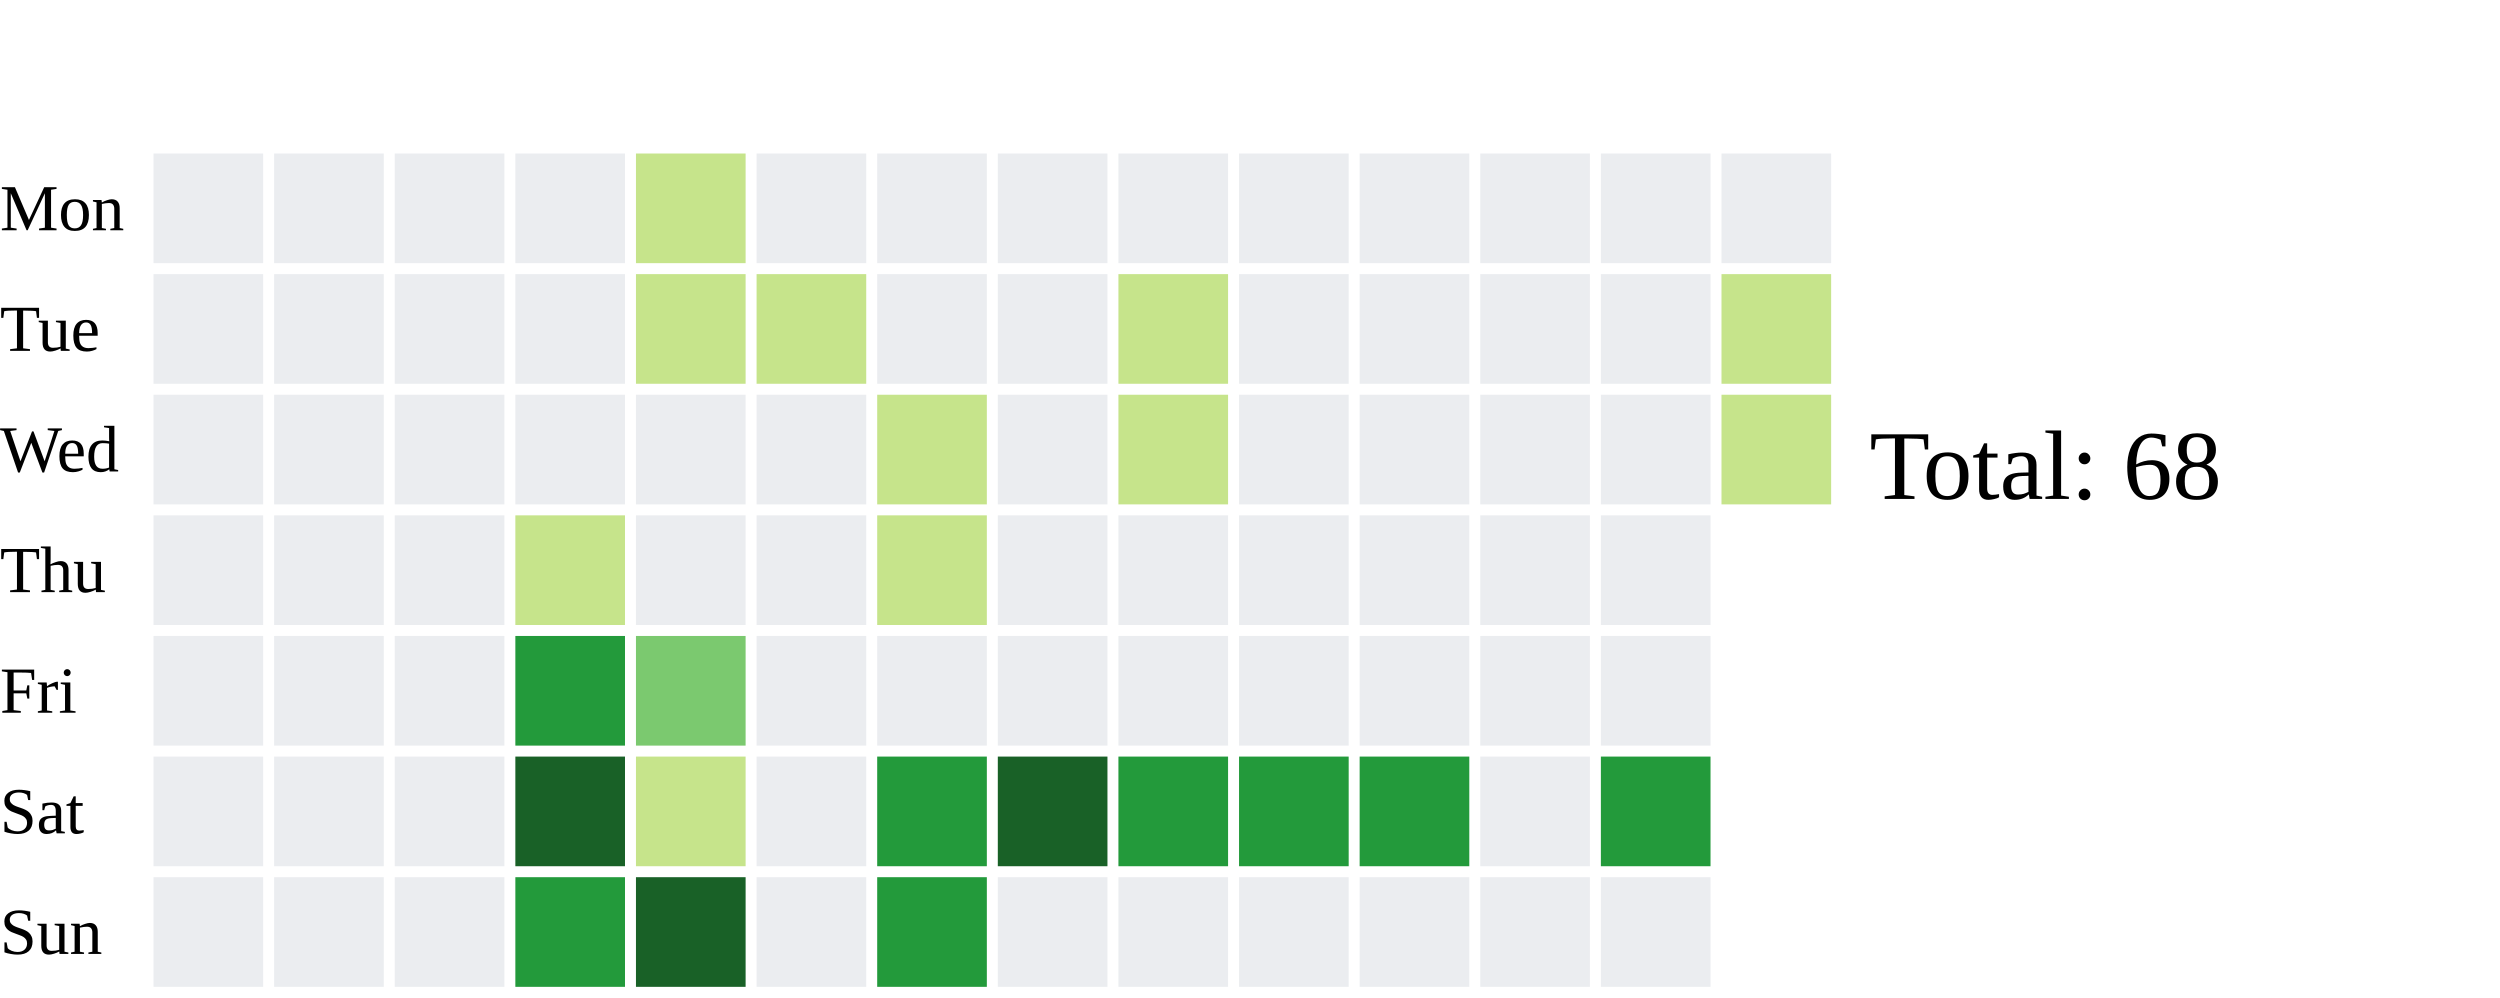
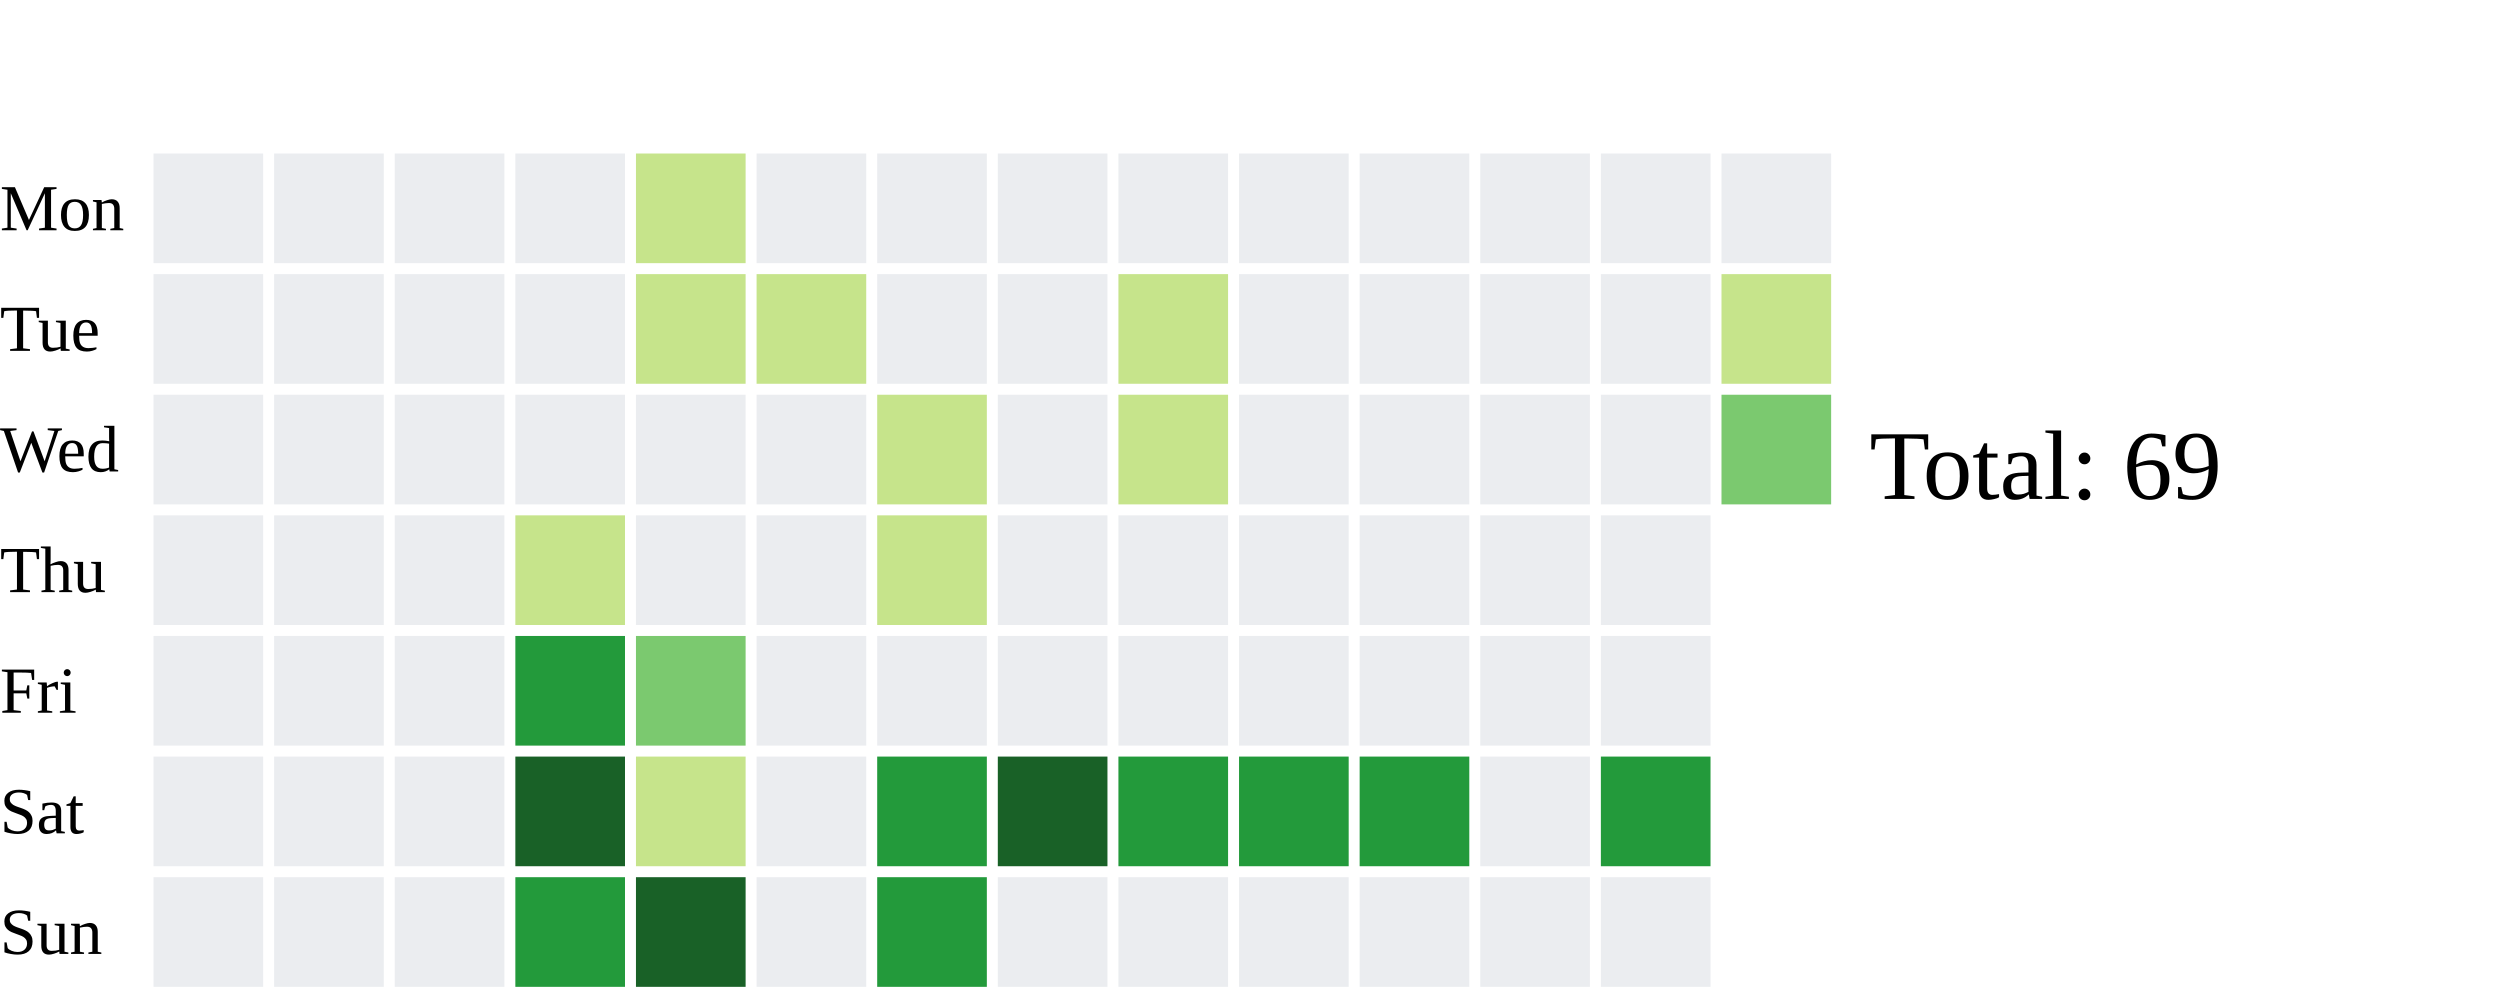
<svg xmlns="http://www.w3.org/2000/svg" width="456" height="182">
  <text x="0" y="42.0" font-size="12" fill="black">Mon</text>
  <text x="0" y="64.0" font-size="12" fill="black">Tue</text>
  <text x="0" y="86.0" font-size="12" fill="black">Wed</text>
  <text x="0" y="108.0" font-size="12" fill="black">Thu</text>
  <text x="0" y="130.0" font-size="12" fill="black">Fri</text>
  <text x="0" y="152.0" font-size="12" fill="black">Sat</text>
  <text x="0" y="174.0" font-size="12" fill="black">Sun</text>
  <rect x="28" y="28" width="20" height="20" fill="#ebedf0">
    </rect>
  <rect x="28" y="50" width="20" height="20" fill="#ebedf0">
    </rect>
  <rect x="28" y="72" width="20" height="20" fill="#ebedf0">
    </rect>
  <rect x="28" y="94" width="20" height="20" fill="#ebedf0">
    </rect>
  <rect x="28" y="116" width="20" height="20" fill="#ebedf0">
    </rect>
  <rect x="28" y="138" width="20" height="20" fill="#ebedf0">
    </rect>
  <rect x="28" y="160" width="20" height="20" fill="#ebedf0">
    </rect>
  <rect x="50" y="28" width="20" height="20" fill="#ebedf0">
    </rect>
  <rect x="50" y="50" width="20" height="20" fill="#ebedf0">
    </rect>
  <rect x="50" y="72" width="20" height="20" fill="#ebedf0">
    </rect>
  <rect x="50" y="94" width="20" height="20" fill="#ebedf0">
    </rect>
  <rect x="50" y="116" width="20" height="20" fill="#ebedf0">
    </rect>
  <rect x="50" y="138" width="20" height="20" fill="#ebedf0">
    </rect>
  <rect x="50" y="160" width="20" height="20" fill="#ebedf0">
    </rect>
  <rect x="72" y="28" width="20" height="20" fill="#ebedf0">
    </rect>
  <rect x="72" y="50" width="20" height="20" fill="#ebedf0">
    </rect>
  <rect x="72" y="72" width="20" height="20" fill="#ebedf0">
    </rect>
  <rect x="72" y="94" width="20" height="20" fill="#ebedf0">
    </rect>
  <rect x="72" y="116" width="20" height="20" fill="#ebedf0">
    </rect>
  <rect x="72" y="138" width="20" height="20" fill="#ebedf0">
    </rect>
  <rect x="72" y="160" width="20" height="20" fill="#ebedf0">
    </rect>
  <rect x="94" y="28" width="20" height="20" fill="#ebedf0">
    </rect>
  <rect x="94" y="50" width="20" height="20" fill="#ebedf0">
    </rect>
  <rect x="94" y="72" width="20" height="20" fill="#ebedf0">
    </rect>
  <rect x="94" y="94" width="20" height="20" fill="#c6e48b">
    </rect>
  <rect x="94" y="116" width="20" height="20" fill="#239a3b">
    </rect>
  <rect x="94" y="138" width="20" height="20" fill="#196127">
    </rect>
  <rect x="94" y="160" width="20" height="20" fill="#239a3b">
    </rect>
  <rect x="116" y="28" width="20" height="20" fill="#c6e48b">
    </rect>
  <rect x="116" y="50" width="20" height="20" fill="#c6e48b">
    </rect>
  <rect x="116" y="72" width="20" height="20" fill="#ebedf0">
    </rect>
  <rect x="116" y="94" width="20" height="20" fill="#ebedf0">
    </rect>
  <rect x="116" y="116" width="20" height="20" fill="#7bc96f">
    </rect>
  <rect x="116" y="138" width="20" height="20" fill="#c6e48b">
    </rect>
  <rect x="116" y="160" width="20" height="20" fill="#196127">
    </rect>
  <rect x="138" y="28" width="20" height="20" fill="#ebedf0">
    </rect>
  <rect x="138" y="50" width="20" height="20" fill="#c6e48b">
    </rect>
  <rect x="138" y="72" width="20" height="20" fill="#ebedf0">
    </rect>
  <rect x="138" y="94" width="20" height="20" fill="#ebedf0">
    </rect>
  <rect x="138" y="116" width="20" height="20" fill="#ebedf0">
    </rect>
  <rect x="138" y="138" width="20" height="20" fill="#ebedf0">
    </rect>
  <rect x="138" y="160" width="20" height="20" fill="#ebedf0">
    </rect>
  <rect x="160" y="28" width="20" height="20" fill="#ebedf0">
    </rect>
  <rect x="160" y="50" width="20" height="20" fill="#ebedf0">
    </rect>
  <rect x="160" y="72" width="20" height="20" fill="#c6e48b">
    </rect>
  <rect x="160" y="94" width="20" height="20" fill="#c6e48b">
    </rect>
  <rect x="160" y="116" width="20" height="20" fill="#ebedf0">
    </rect>
  <rect x="160" y="138" width="20" height="20" fill="#239a3b">
    </rect>
  <rect x="160" y="160" width="20" height="20" fill="#239a3b">
    </rect>
  <rect x="182" y="28" width="20" height="20" fill="#ebedf0">
    </rect>
  <rect x="182" y="50" width="20" height="20" fill="#ebedf0">
    </rect>
  <rect x="182" y="72" width="20" height="20" fill="#ebedf0">
    </rect>
  <rect x="182" y="94" width="20" height="20" fill="#ebedf0">
    </rect>
  <rect x="182" y="116" width="20" height="20" fill="#ebedf0">
    </rect>
  <rect x="182" y="138" width="20" height="20" fill="#196127">
    </rect>
  <rect x="182" y="160" width="20" height="20" fill="#ebedf0">
    </rect>
  <rect x="204" y="28" width="20" height="20" fill="#ebedf0">
    </rect>
  <rect x="204" y="50" width="20" height="20" fill="#c6e48b">
    </rect>
  <rect x="204" y="72" width="20" height="20" fill="#c6e48b">
    </rect>
  <rect x="204" y="94" width="20" height="20" fill="#ebedf0">
    </rect>
  <rect x="204" y="116" width="20" height="20" fill="#ebedf0">
    </rect>
  <rect x="204" y="138" width="20" height="20" fill="#239a3b">
    </rect>
  <rect x="204" y="160" width="20" height="20" fill="#ebedf0">
    </rect>
  <rect x="226" y="28" width="20" height="20" fill="#ebedf0">
    </rect>
  <rect x="226" y="50" width="20" height="20" fill="#ebedf0">
    </rect>
  <rect x="226" y="72" width="20" height="20" fill="#ebedf0">
    </rect>
  <rect x="226" y="94" width="20" height="20" fill="#ebedf0">
    </rect>
  <rect x="226" y="116" width="20" height="20" fill="#ebedf0">
    </rect>
  <rect x="226" y="138" width="20" height="20" fill="#239a3b">
    </rect>
  <rect x="226" y="160" width="20" height="20" fill="#ebedf0">
    </rect>
  <rect x="248" y="28" width="20" height="20" fill="#ebedf0">
    </rect>
  <rect x="248" y="50" width="20" height="20" fill="#ebedf0">
    </rect>
  <rect x="248" y="72" width="20" height="20" fill="#ebedf0">
    </rect>
  <rect x="248" y="94" width="20" height="20" fill="#ebedf0">
    </rect>
  <rect x="248" y="116" width="20" height="20" fill="#ebedf0">
    </rect>
  <rect x="248" y="138" width="20" height="20" fill="#239a3b">
    </rect>
  <rect x="248" y="160" width="20" height="20" fill="#ebedf0">
    </rect>
  <rect x="270" y="28" width="20" height="20" fill="#ebedf0">
    </rect>
  <rect x="270" y="50" width="20" height="20" fill="#ebedf0">
    </rect>
  <rect x="270" y="72" width="20" height="20" fill="#ebedf0">
    </rect>
  <rect x="270" y="94" width="20" height="20" fill="#ebedf0">
    </rect>
  <rect x="270" y="116" width="20" height="20" fill="#ebedf0">
    </rect>
  <rect x="270" y="138" width="20" height="20" fill="#ebedf0">
    </rect>
  <rect x="270" y="160" width="20" height="20" fill="#ebedf0">
    </rect>
  <rect x="292" y="28" width="20" height="20" fill="#ebedf0">
    </rect>
  <rect x="292" y="50" width="20" height="20" fill="#ebedf0">
    </rect>
  <rect x="292" y="72" width="20" height="20" fill="#ebedf0">
    </rect>
  <rect x="292" y="94" width="20" height="20" fill="#ebedf0">
    </rect>
  <rect x="292" y="116" width="20" height="20" fill="#ebedf0">
    </rect>
  <rect x="292" y="138" width="20" height="20" fill="#239a3b">
    </rect>
  <rect x="292" y="160" width="20" height="20" fill="#ebedf0">
    </rect>
  <rect x="314" y="28" width="20" height="20" fill="#ebedf0">
    </rect>
  <rect x="314" y="50" width="20" height="20" fill="#c6e48b">
    </rect>
-   <rect x="314" y="72" width="20" height="20" fill="#c6e48b">
+   <rect x="314" y="72" width="20" height="20" fill="#7bc96f">
    </rect>
-   <text x="341" y="91.0" font-size="18" fill="black">Total: 68</text>
+   <text x="341" y="91.0" font-size="18" fill="black">Total: 69</text>
</svg>
